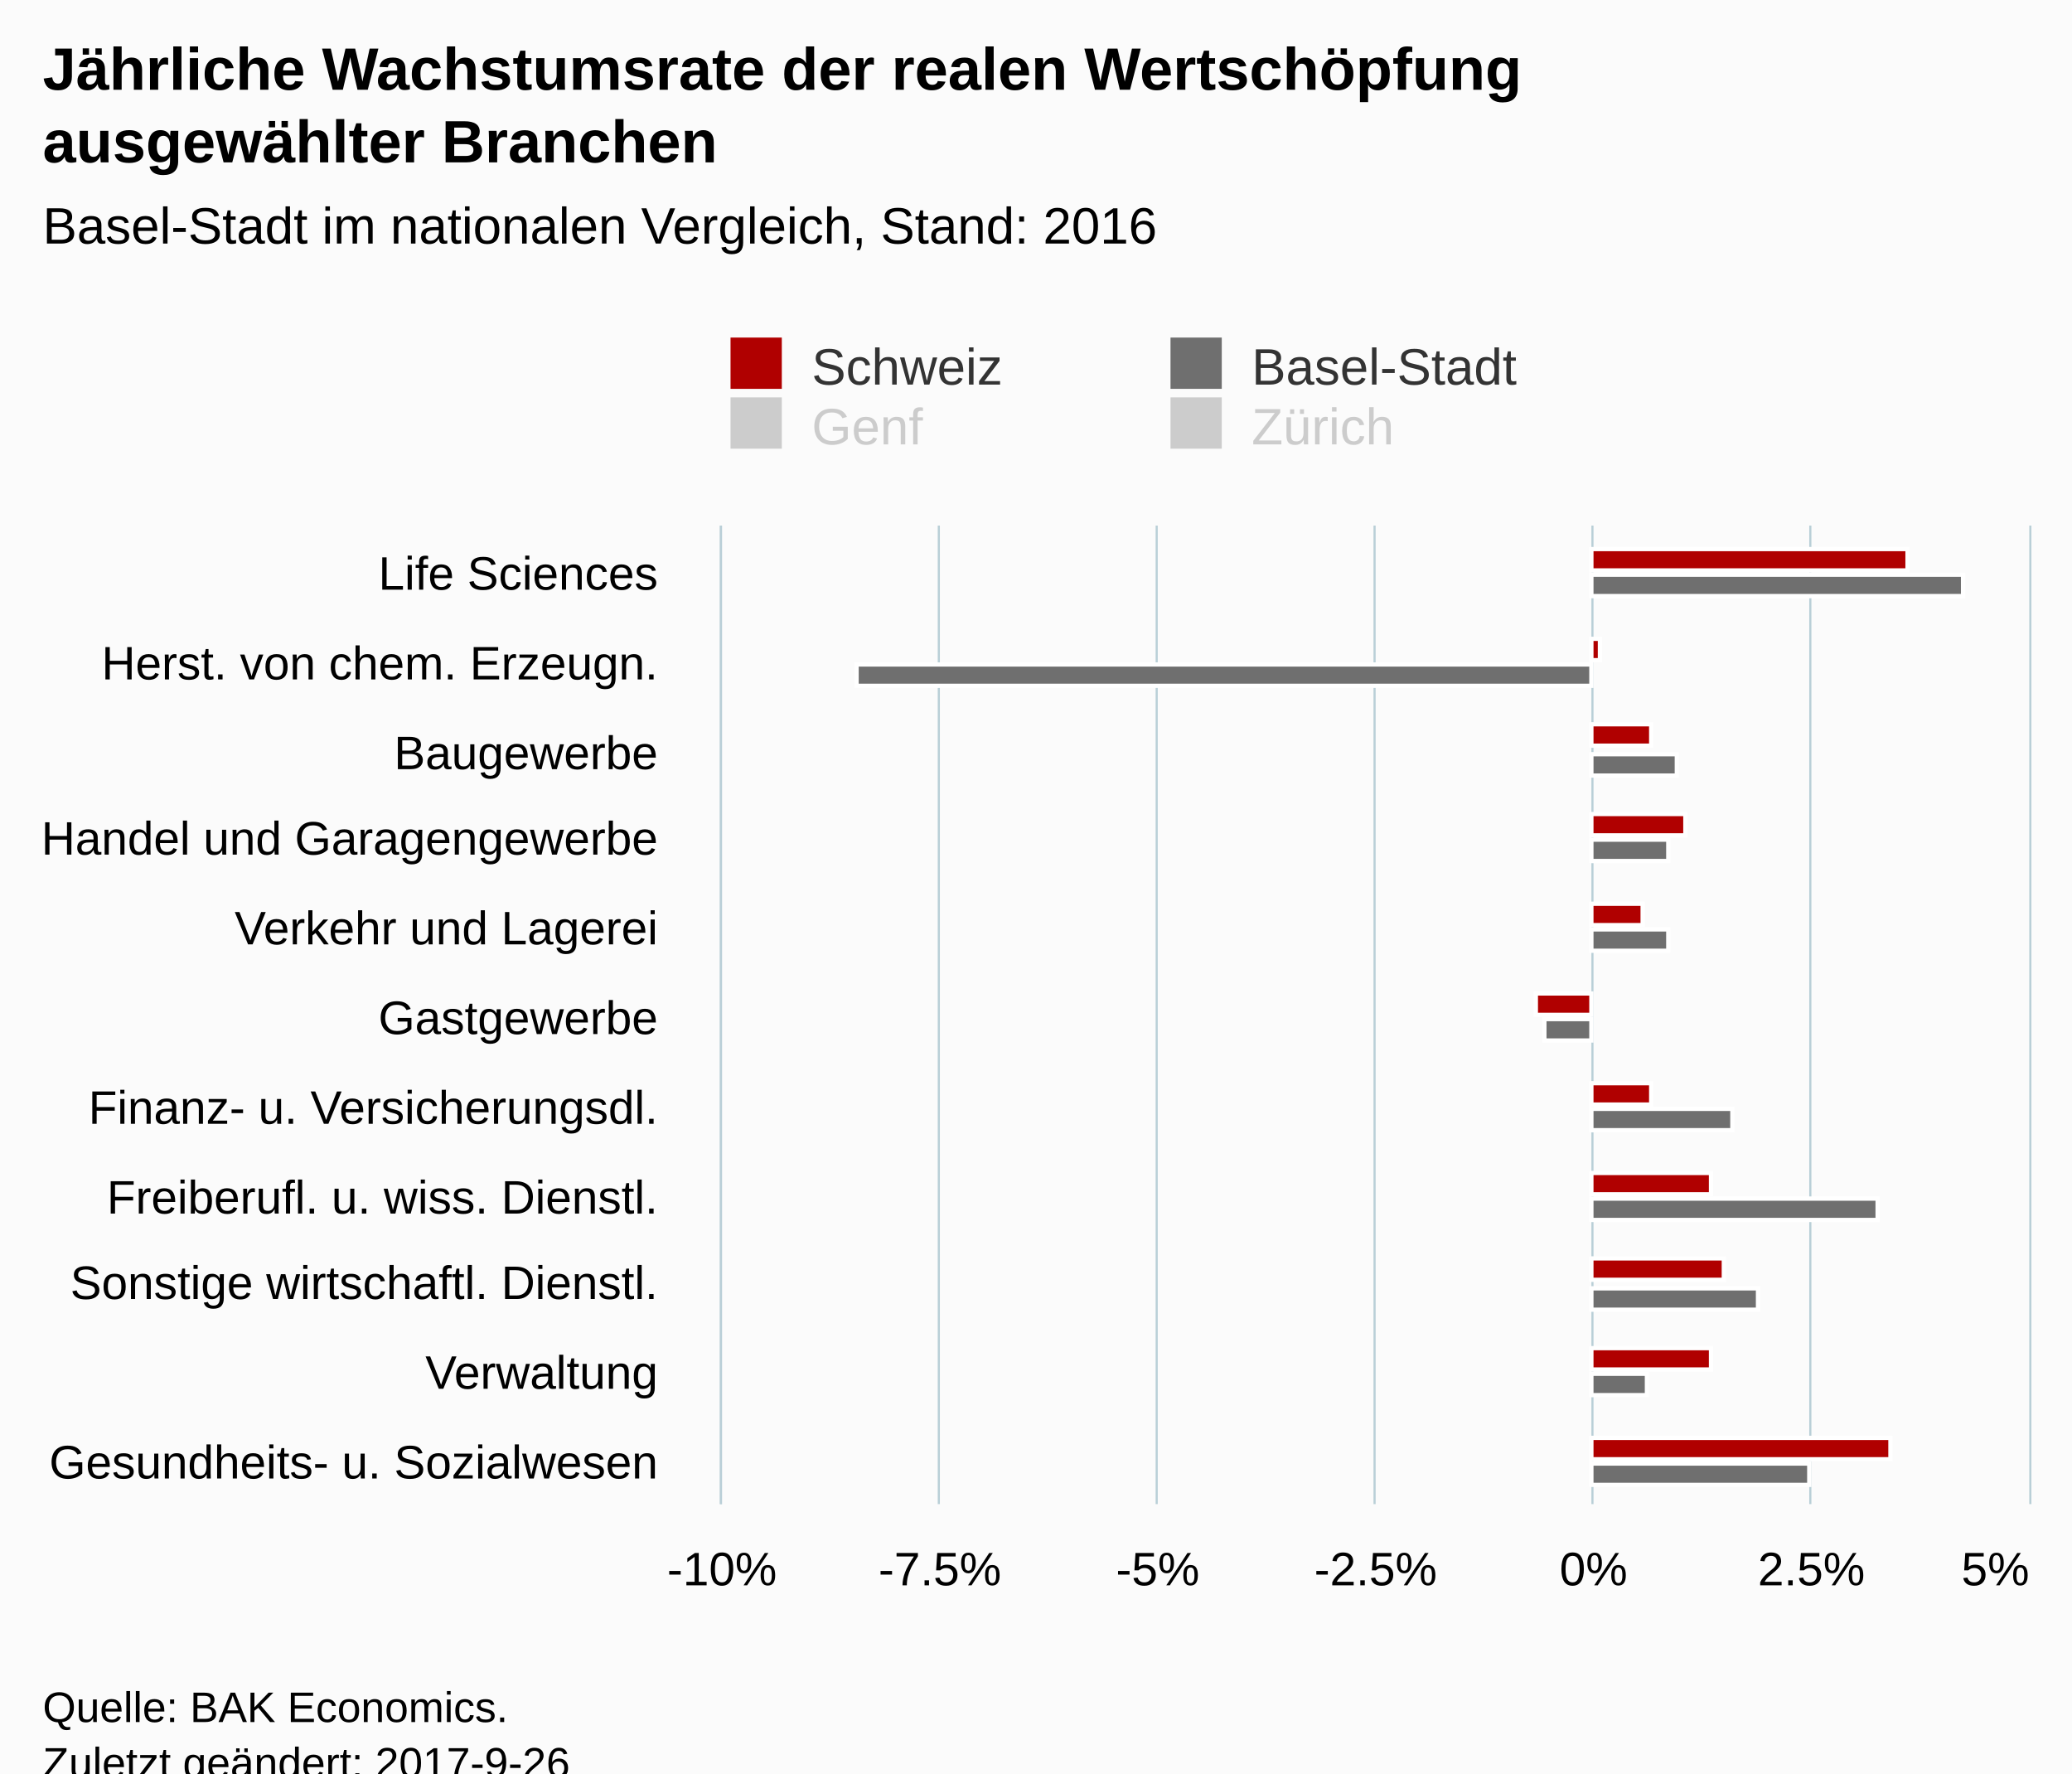
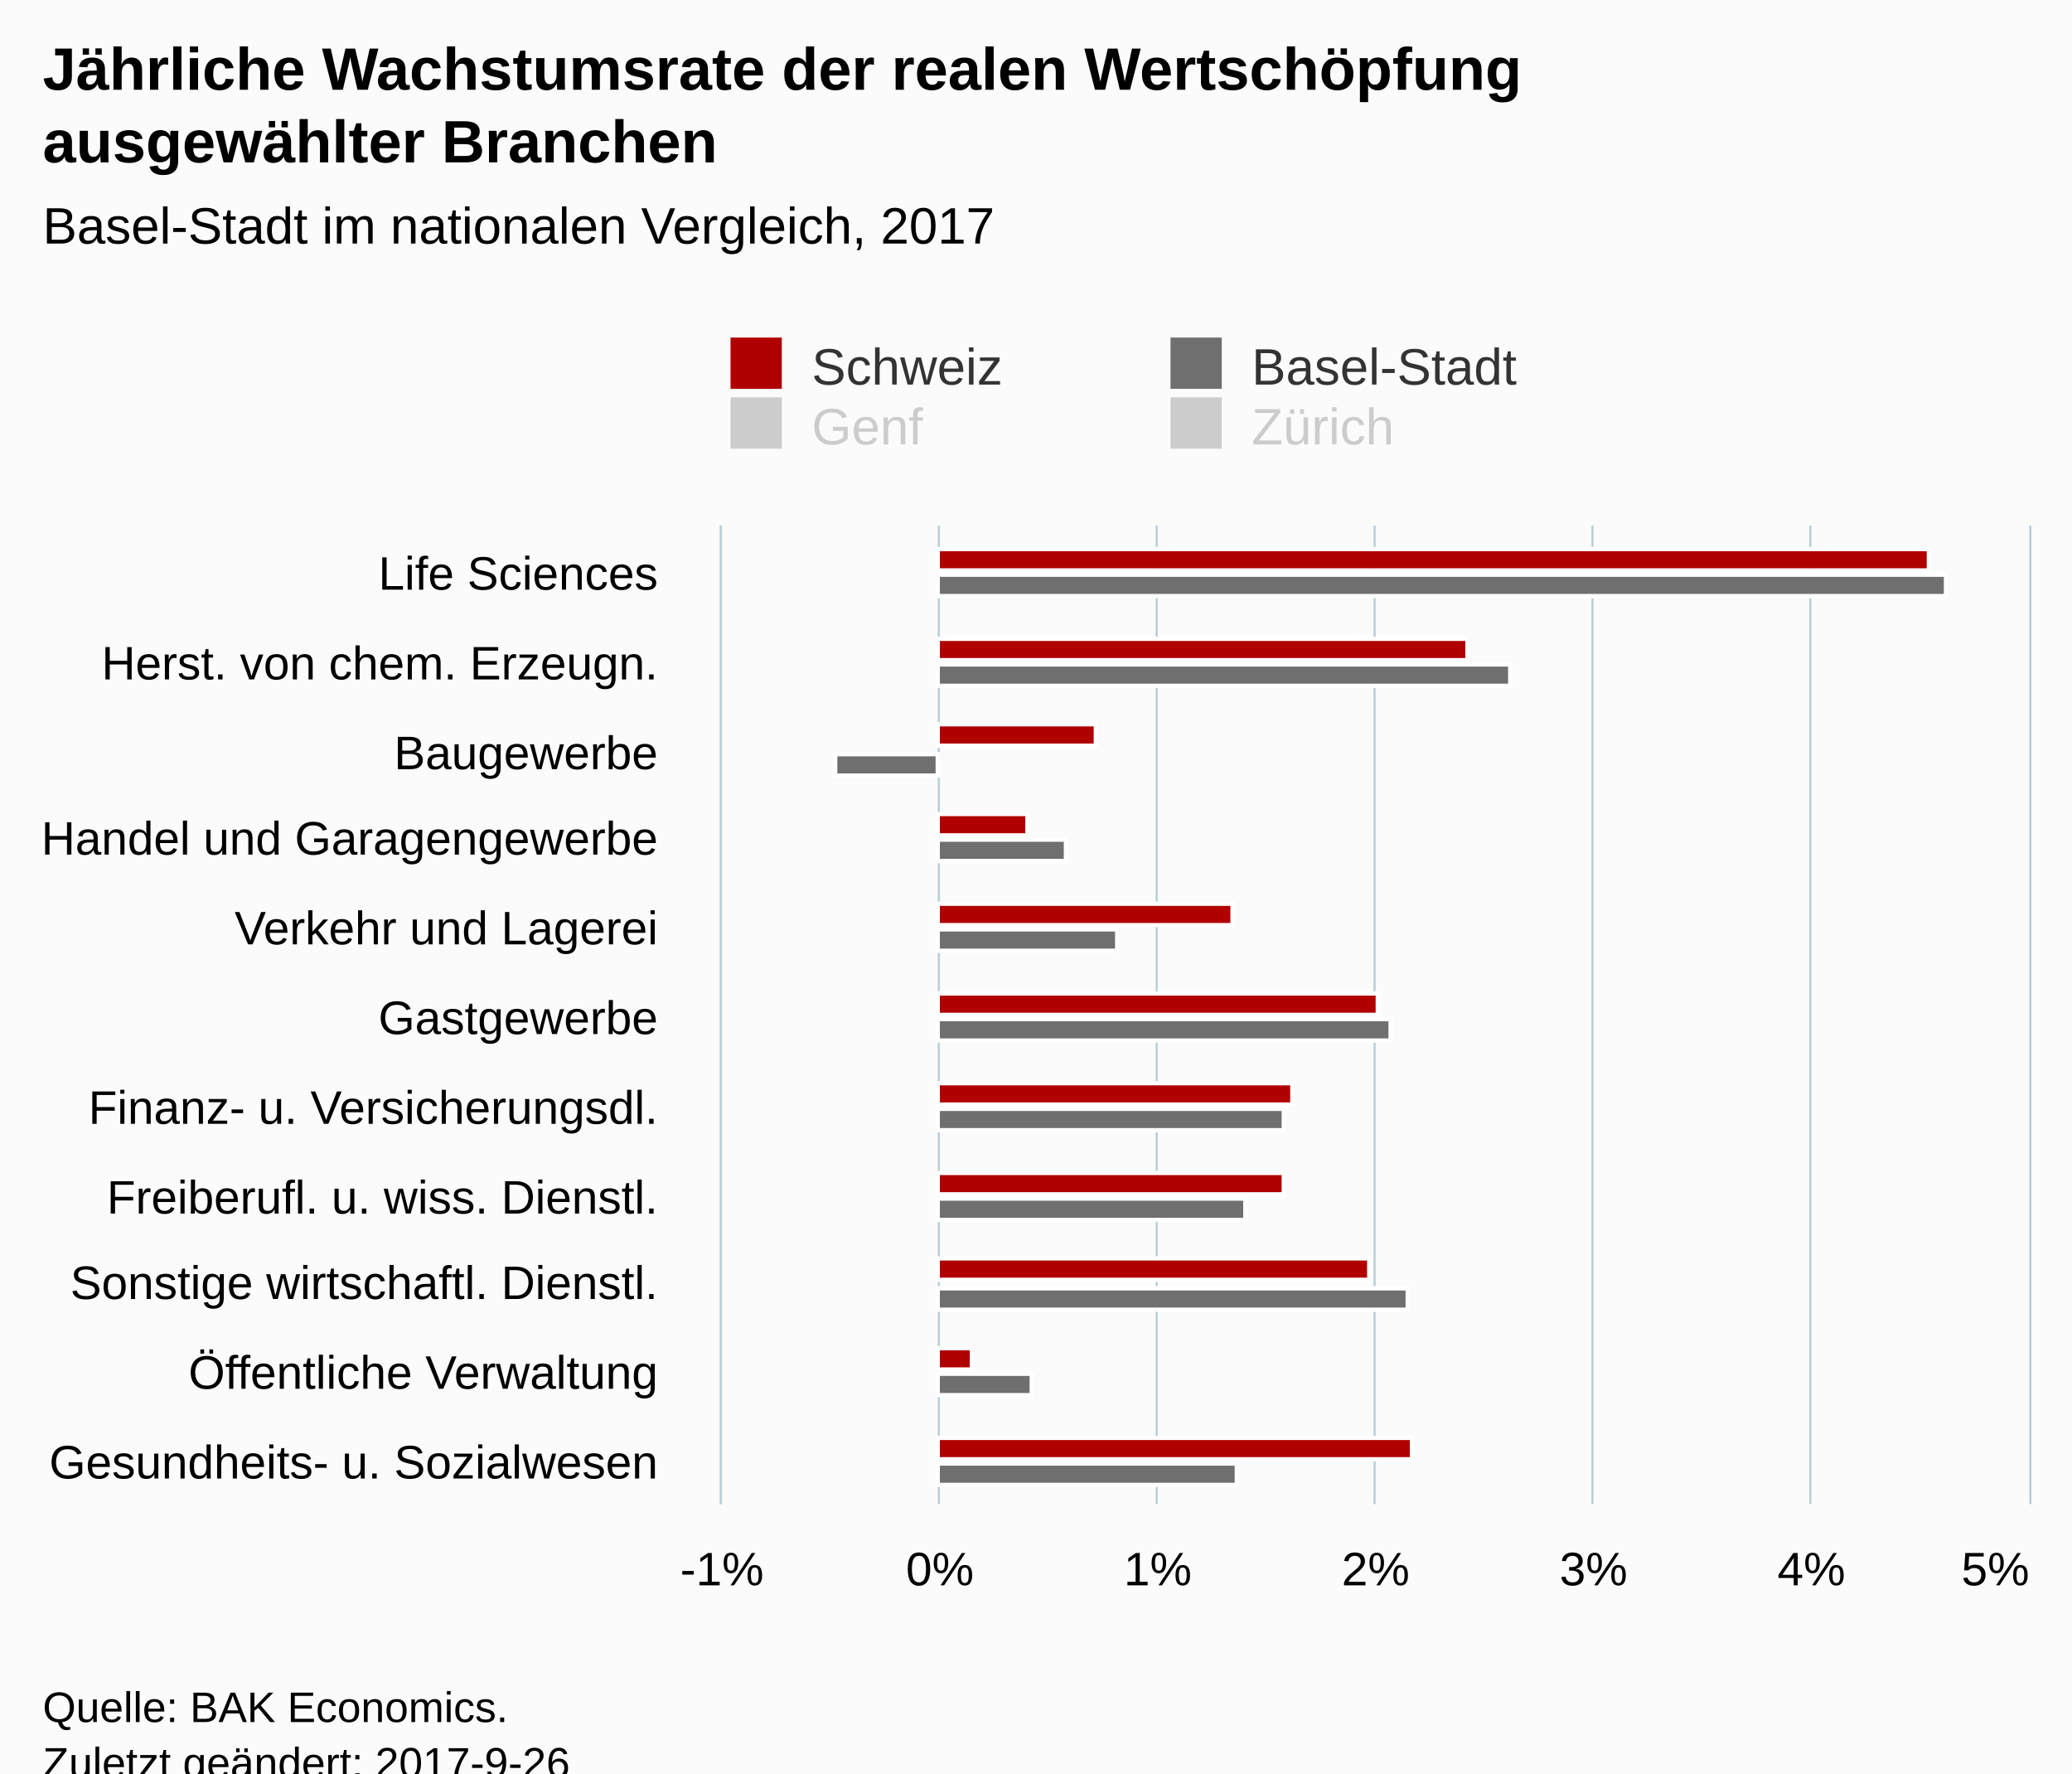
<svg xmlns="http://www.w3.org/2000/svg" version="1.1" class="highcharts-root" style="font-family:Arial;font-size:12px;" viewBox="0 0 485 415">
  <defs>
-     <clipPath id="highcharts-a2rz4tl-6">
+     <clipPath id="highcharts-d2jne3b-6">
      <rect x="0" y="0" width="229" height="306" fill="none" />
    </clipPath>
-     <clipPath id="highcharts-a2rz4tl-7">
+     <clipPath id="highcharts-d2jne3b-7">
      <rect x="0" y="0" width="229" height="306" fill="none" />
    </clipPath>
  </defs>
  <rect fill="#fbfbfb" class="highcharts-background" x="0" y="0" width="485" height="428" rx="0" ry="0" />
  <rect fill="none" class="highcharts-plot-background" x="169" y="123" width="306" height="229" />
  <g class="highcharts-pane-group" data-z-index="0" />
  <g class="highcharts-grid highcharts-xaxis-grid " data-z-index="1">
    <path fill="none" data-z-index="1" class="highcharts-grid-line" d="M 169 144.5 L 475 144.5" opacity="1" />
    <path fill="none" data-z-index="1" class="highcharts-grid-line" d="M 169 165.5 L 475 165.5" opacity="1" />
    <path fill="none" data-z-index="1" class="highcharts-grid-line" d="M 169 185.5 L 475 185.5" opacity="1" />
    <path fill="none" data-z-index="1" class="highcharts-grid-line" d="M 169 206.5 L 475 206.5" opacity="1" />
    <path fill="none" data-z-index="1" class="highcharts-grid-line" d="M 169 227.5 L 475 227.5" opacity="1" />
    <path fill="none" data-z-index="1" class="highcharts-grid-line" d="M 169 248.5 L 475 248.5" opacity="1" />
    <path fill="none" data-z-index="1" class="highcharts-grid-line" d="M 169 269.5 L 475 269.5" opacity="1" />
    <path fill="none" data-z-index="1" class="highcharts-grid-line" d="M 169 290.5 L 475 290.5" opacity="1" />
    <path fill="none" data-z-index="1" class="highcharts-grid-line" d="M 169 310.5 L 475 310.5" opacity="1" />
    <path fill="none" data-z-index="1" class="highcharts-grid-line" d="M 169 331.5 L 475 331.5" opacity="1" />
    <path fill="none" data-z-index="1" class="highcharts-grid-line" d="M 169 352.5 L 475 352.5" opacity="1" />
    <path fill="none" data-z-index="1" class="highcharts-grid-line" d="M 169 123.5 L 475 123.5" opacity="1" />
  </g>
  <g class="highcharts-grid highcharts-yaxis-grid " data-z-index="1">
    <path fill="none" stroke="#B9CFD7" stroke-width="0.5" data-z-index="1" class="highcharts-grid-line" d="M 168.75 123 L 168.75 352" opacity="1" />
    <path fill="none" stroke="#B9CFD7" stroke-width="0.5" data-z-index="1" class="highcharts-grid-line" d="M 219.75 123 L 219.75 352" opacity="1" />
    <path fill="none" stroke="#B9CFD7" stroke-width="0.5" data-z-index="1" class="highcharts-grid-line" d="M 270.75 123 L 270.75 352" opacity="1" />
    <path fill="none" stroke="#B9CFD7" stroke-width="0.5" data-z-index="1" class="highcharts-grid-line" d="M 321.75 123 L 321.75 352" opacity="1" />
    <path fill="none" stroke="#B9CFD7" stroke-width="0.5" data-z-index="1" class="highcharts-grid-line" d="M 372.75 123 L 372.75 352" opacity="1" />
    <path fill="none" stroke="#B9CFD7" stroke-width="0.5" data-z-index="1" class="highcharts-grid-line" d="M 423.75 123 L 423.75 352" opacity="1" />
    <path fill="none" stroke="#B9CFD7" stroke-width="0.5" data-z-index="1" class="highcharts-grid-line" d="M 475.25 123 L 475.25 352" opacity="1" />
  </g>
  <rect fill="none" class="highcharts-plot-border" data-z-index="1" x="169" y="123" width="306" height="229" />
  <g class="highcharts-axis highcharts-xaxis " data-z-index="2">
    <path fill="none" class="highcharts-axis-line" stroke="#B9CFD7" stroke-width="0.5" data-z-index="7" d="M 168.75 123 L 168.75 352" />
  </g>
  <g class="highcharts-axis highcharts-yaxis " data-z-index="2">
    <path fill="none" class="highcharts-axis-line" data-z-index="7" d="M 169 352 L 475 352" />
  </g>
  <g class="highcharts-series-group" data-z-index="3">
-     <g data-z-index="0.1" class="highcharts-series highcharts-series-0 highcharts-column-series " transform="translate(475,352) rotate(90) scale(-1,1) scale(1 1)" clip-path="url(#highcharts-a2rz4tl-7)">
-       <rect x="218.5" y="28.5" width="5" height="74" fill="#B00000" stroke="#ffffff" stroke-width="1" class="highcharts-point" />
-       <rect x="197.5" y="100.5" width="5" height="2" fill="#B00000" stroke="#ffffff" stroke-width="1" class="highcharts-point" />
-       <rect x="177.5" y="88.5" width="5" height="14" fill="#B00000" stroke="#ffffff" stroke-width="1" class="highcharts-point" />
-       <rect x="156.5" y="80.5" width="5" height="22" fill="#B00000" stroke="#ffffff" stroke-width="1" class="highcharts-point" />
-       <rect x="135.5" y="90.5" width="5" height="12" fill="#B00000" stroke="#ffffff" stroke-width="1" class="highcharts-point" />
-       <rect x="114.5" y="102.5" width="5" height="13" fill="#B00000" stroke="#ffffff" stroke-width="1" class="highcharts-point highcharts-negative" />
-       <rect x="93.5" y="88.5" width="5" height="14" fill="#B00000" stroke="#ffffff" stroke-width="1" class="highcharts-point" />
-       <rect x="72.5" y="74.5" width="5" height="28" fill="#B00000" stroke="#ffffff" stroke-width="1" class="highcharts-point" />
-       <rect x="52.5" y="71.5" width="5" height="31" fill="#B00000" stroke="#ffffff" stroke-width="1" class="highcharts-point" />
-       <rect x="31.5" y="74.5" width="5" height="28" fill="#B00000" stroke="#ffffff" stroke-width="1" class="highcharts-point" />
-       <rect x="10.5" y="32.5" width="5" height="70" fill="#B00000" stroke="#ffffff" stroke-width="1" class="highcharts-point" />
+     <g data-z-index="0.1" class="highcharts-series highcharts-series-0 highcharts-column-series " transform="translate(475,352) rotate(90) scale(-1,1) scale(1 1)" clip-path="url(#highcharts-d2jne3b-7)">
+       <rect x="218.5" y="23.5" width="5" height="232" fill="#B00000" stroke="#ffffff" stroke-width="1" class="highcharts-point" />
+       <rect x="197.5" y="131.5" width="5" height="124" fill="#B00000" stroke="#ffffff" stroke-width="1" class="highcharts-point" />
+       <rect x="177.5" y="218.5" width="5" height="37" fill="#B00000" stroke="#ffffff" stroke-width="1" class="highcharts-point" />
+       <rect x="156.5" y="234.5" width="5" height="21" fill="#B00000" stroke="#ffffff" stroke-width="1" class="highcharts-point" />
+       <rect x="135.5" y="186.5" width="5" height="69" fill="#B00000" stroke="#ffffff" stroke-width="1" class="highcharts-point" />
+       <rect x="114.5" y="152.5" width="5" height="103" fill="#B00000" stroke="#ffffff" stroke-width="1" class="highcharts-point" />
+       <rect x="93.5" y="172.5" width="5" height="83" fill="#B00000" stroke="#ffffff" stroke-width="1" class="highcharts-point" />
+       <rect x="72.5" y="174.5" width="5" height="81" fill="#B00000" stroke="#ffffff" stroke-width="1" class="highcharts-point" />
+       <rect x="52.5" y="154.5" width="5" height="101" fill="#B00000" stroke="#ffffff" stroke-width="1" class="highcharts-point" />
+       <rect x="31.5" y="247.5" width="5" height="8" fill="#B00000" stroke="#ffffff" stroke-width="1" class="highcharts-point" />
+       <rect x="10.5" y="144.5" width="5" height="111" fill="#B00000" stroke="#ffffff" stroke-width="1" class="highcharts-point" />
    </g>
    <g data-z-index="0.1" class="highcharts-markers highcharts-series-0 highcharts-column-series " transform="translate(475,352) rotate(90) scale(-1,1) scale(1 1)" clip-path="none" />
-     <g data-z-index="0.1" class="highcharts-series highcharts-series-1 highcharts-column-series " transform="translate(475,352) rotate(90) scale(-1,1) scale(1 1)" clip-path="url(#highcharts-a2rz4tl-7)">
-       <rect x="212.5" y="15.5" width="5" height="87" fill="#6F6F6F" stroke="#ffffff" stroke-width="1" class="highcharts-point" />
-       <rect x="191.5" y="102.5" width="5" height="172" fill="#6F6F6F" stroke="#ffffff" stroke-width="1" class="highcharts-point highcharts-negative" />
-       <rect x="170.5" y="82.5" width="5" height="20" fill="#6F6F6F" stroke="#ffffff" stroke-width="1" class="highcharts-point" />
-       <rect x="150.5" y="84.5" width="5" height="18" fill="#6F6F6F" stroke="#ffffff" stroke-width="1" class="highcharts-point" />
-       <rect x="129.5" y="84.5" width="5" height="18" fill="#6F6F6F" stroke="#ffffff" stroke-width="1" class="highcharts-point" />
-       <rect x="108.5" y="102.5" width="5" height="11" fill="#6F6F6F" stroke="#ffffff" stroke-width="1" class="highcharts-point highcharts-negative" />
-       <rect x="87.5" y="69.5" width="5" height="33" fill="#6F6F6F" stroke="#ffffff" stroke-width="1" class="highcharts-point" />
-       <rect x="66.5" y="35.5" width="5" height="67" fill="#6F6F6F" stroke="#ffffff" stroke-width="1" class="highcharts-point" />
-       <rect x="45.5" y="63.5" width="5" height="39" fill="#6F6F6F" stroke="#ffffff" stroke-width="1" class="highcharts-point" />
-       <rect x="25.5" y="89.5" width="5" height="13" fill="#6F6F6F" stroke="#ffffff" stroke-width="1" class="highcharts-point" />
-       <rect x="4.5" y="51.5" width="5" height="51" fill="#6F6F6F" stroke="#ffffff" stroke-width="1" class="highcharts-point" />
+     <g data-z-index="0.1" class="highcharts-series highcharts-series-1 highcharts-column-series " transform="translate(475,352) rotate(90) scale(-1,1) scale(1 1)" clip-path="url(#highcharts-d2jne3b-7)">
+       <rect x="212.5" y="19.5" width="5" height="236" fill="#6F6F6F" stroke="#ffffff" stroke-width="1" class="highcharts-point" />
+       <rect x="191.5" y="121.5" width="5" height="134" fill="#6F6F6F" stroke="#ffffff" stroke-width="1" class="highcharts-point" />
+       <rect x="170.5" y="255.5" width="5" height="24" fill="#6F6F6F" stroke="#ffffff" stroke-width="1" class="highcharts-point highcharts-negative" />
+       <rect x="150.5" y="225.5" width="5" height="30" fill="#6F6F6F" stroke="#ffffff" stroke-width="1" class="highcharts-point" />
+       <rect x="129.5" y="213.5" width="5" height="42" fill="#6F6F6F" stroke="#ffffff" stroke-width="1" class="highcharts-point" />
+       <rect x="108.5" y="149.5" width="5" height="106" fill="#6F6F6F" stroke="#ffffff" stroke-width="1" class="highcharts-point" />
+       <rect x="87.5" y="174.5" width="5" height="81" fill="#6F6F6F" stroke="#ffffff" stroke-width="1" class="highcharts-point" />
+       <rect x="66.5" y="183.5" width="5" height="72" fill="#6F6F6F" stroke="#ffffff" stroke-width="1" class="highcharts-point" />
+       <rect x="45.5" y="145.5" width="5" height="110" fill="#6F6F6F" stroke="#ffffff" stroke-width="1" class="highcharts-point" />
+       <rect x="25.5" y="233.5" width="5" height="22" fill="#6F6F6F" stroke="#ffffff" stroke-width="1" class="highcharts-point" />
+       <rect x="4.5" y="185.5" width="5" height="70" fill="#6F6F6F" stroke="#ffffff" stroke-width="1" class="highcharts-point" />
    </g>
    <g data-z-index="0.1" class="highcharts-markers highcharts-series-1 highcharts-column-series " transform="translate(475,352) rotate(90) scale(-1,1) scale(1 1)" clip-path="none" />
-     <g data-z-index="0.1" class="highcharts-series highcharts-series-2 highcharts-column-series " visibility="hidden" transform="translate(475,352) rotate(90) scale(-1,1) scale(1 1)" clip-path="url(#highcharts-a2rz4tl-7)" />
+     <g data-z-index="0.1" class="highcharts-series highcharts-series-2 highcharts-column-series " visibility="hidden" transform="translate(475,352) rotate(90) scale(-1,1) scale(1 1)" clip-path="url(#highcharts-d2jne3b-7)" />
    <g data-z-index="0.1" class="highcharts-markers highcharts-series-2 highcharts-column-series " visibility="hidden" transform="translate(475,352) rotate(90) scale(-1,1) scale(1 1)" clip-path="none" />
-     <g data-z-index="0.1" class="highcharts-series highcharts-series-3 highcharts-column-series " visibility="hidden" transform="translate(475,352) rotate(90) scale(-1,1) scale(1 1)" clip-path="url(#highcharts-a2rz4tl-7)" />
+     <g data-z-index="0.1" class="highcharts-series highcharts-series-3 highcharts-column-series " visibility="hidden" transform="translate(475,352) rotate(90) scale(-1,1) scale(1 1)" clip-path="url(#highcharts-d2jne3b-7)" />
    <g data-z-index="0.1" class="highcharts-markers highcharts-series-3 highcharts-column-series " visibility="hidden" transform="translate(475,352) rotate(90) scale(-1,1) scale(1 1)" clip-path="none" />
  </g>
  <text x="10" text-anchor="start" class="highcharts-title" data-z-index="4" style="color:#000000;font-size:14px;font-weight:bold;fill:#000000;" y="21">
    <tspan>Jährliche Wachstumsrate der realen Wertschöpfung</tspan>
    <tspan dy="17" x="10">ausgewählter Branchen</tspan>
  </text>
  <text x="10" text-anchor="start" class="highcharts-subtitle" data-z-index="4" style="color:#000000;font-size:12px;font-weight:normal;font-family:Arial;fill:#000000;" y="57">
-     <tspan>Basel-Stadt im nationalen Vergleich, Stand: 2016</tspan>
+     <tspan>Basel-Stadt im nationalen Vergleich, 2017</tspan>
  </text>
  <g class="highcharts-legend" data-z-index="7" transform="translate(161,72)">
    <rect fill="none" class="highcharts-legend-box" rx="0" ry="0" x="0" y="0" width="201" height="39" visibility="visible" />
    <g data-z-index="1">
      <g>
        <g class="highcharts-legend-item highcharts-column-series highcharts-color-undefined highcharts-series-0" data-z-index="1" transform="translate(8,3)">
          <text x="21" style="color:#333333;font-size:12px;font-weight:normal;cursor:pointer;fill:#333333;" text-anchor="start" data-z-index="2" y="15">
            <tspan>Schweiz</tspan>
          </text>
          <rect x="2" y="4" width="12" height="12" fill="#B00000" class="highcharts-point" data-z-index="3" />
        </g>
        <g class="highcharts-legend-item highcharts-column-series highcharts-color-undefined highcharts-series-1" data-z-index="1" transform="translate(110.9844,3)">
          <text x="21" y="15" style="color:#333333;font-size:12px;font-weight:normal;cursor:pointer;fill:#333333;" text-anchor="start" data-z-index="2">
            <tspan>Basel-Stadt</tspan>
          </text>
          <rect x="2" y="4" width="12" height="12" fill="#6F6F6F" class="highcharts-point" data-z-index="3" />
        </g>
        <g class="highcharts-legend-item highcharts-column-series highcharts-color-undefined highcharts-series-2 highcharts-legend-item-hidden" data-z-index="1" transform="translate(8,17)">
          <text x="21" y="15" style="color:#cccccc;font-size:12px;font-weight:normal;cursor:pointer;fill:#cccccc;" text-anchor="start" data-z-index="2">
            <tspan>Genf</tspan>
          </text>
          <rect x="2" y="4" width="12" height="12" fill="#cccccc" class="highcharts-point" data-z-index="3" />
        </g>
        <g class="highcharts-legend-item highcharts-column-series highcharts-color-undefined highcharts-series-3 highcharts-legend-item-hidden" data-z-index="1" transform="translate(110.9844,17)">
          <text x="21" y="15" style="color:#cccccc;font-size:12px;font-weight:normal;cursor:pointer;fill:#cccccc;" text-anchor="start" data-z-index="2">
            <tspan>Zürich</tspan>
          </text>
          <rect x="2" y="4" width="12" height="12" fill="#cccccc" class="highcharts-point" data-z-index="3" />
        </g>
      </g>
    </g>
  </g>
  <g class="highcharts-axis-labels highcharts-xaxis-labels " data-z-index="7">
    <text x="154" style="color:#000000;cursor:default;font-size:11px;fill:#000000;" text-anchor="end" transform="translate(0,0)" y="138" opacity="1">
      <tspan>Life Sciences</tspan>
    </text>
    <text x="154" style="color:#000000;cursor:default;font-size:11px;fill:#000000;" text-anchor="end" transform="translate(0,0)" y="159" opacity="1">
      <tspan>Herst. von chem. Erzeugn.</tspan>
    </text>
    <text x="154" style="color:#000000;cursor:default;font-size:11px;fill:#000000;" text-anchor="end" transform="translate(0,0)" y="180" opacity="1">Baugewerbe</text>
    <text x="154" style="color:#000000;cursor:default;font-size:11px;fill:#000000;" text-anchor="end" transform="translate(0,0)" y="200" opacity="1">
      <tspan>Handel und Garagengewerbe</tspan>
    </text>
    <text x="154" style="color:#000000;cursor:default;font-size:11px;fill:#000000;" text-anchor="end" transform="translate(0,0)" y="221" opacity="1">
      <tspan>Verkehr und Lagerei</tspan>
    </text>
    <text x="154" style="color:#000000;cursor:default;font-size:11px;fill:#000000;" text-anchor="end" transform="translate(0,0)" y="242" opacity="1">Gastgewerbe</text>
    <text x="154" style="color:#000000;cursor:default;font-size:11px;fill:#000000;" text-anchor="end" transform="translate(0,0)" y="263" opacity="1">
      <tspan>Finanz- u. Versicherungsdl.</tspan>
    </text>
    <text x="154" style="color:#000000;cursor:default;font-size:11px;fill:#000000;" text-anchor="end" transform="translate(0,0)" y="284" opacity="1">
      <tspan>Freiberufl. u. wiss. Dienstl.</tspan>
    </text>
    <text x="154" style="color:#000000;cursor:default;font-size:11px;fill:#000000;" text-anchor="end" transform="translate(0,0)" y="304" opacity="1">
      <tspan>Sonstige wirtschaftl. Dienstl.</tspan>
    </text>
-     <text x="154" style="color:#000000;cursor:default;font-size:11px;fill:#000000;" text-anchor="end" transform="translate(0,0)" y="325" opacity="1">Verwaltung</text>
+     <text x="154" style="color:#000000;cursor:default;font-size:11px;fill:#000000;" text-anchor="end" transform="translate(0,0)" y="325" opacity="1">
+       <tspan>Öffentliche Verwaltung</tspan>
+     </text>
    <text x="154" style="color:#000000;cursor:default;font-size:11px;fill:#000000;" text-anchor="end" transform="translate(0,0)" y="346" opacity="1">
      <tspan>Gesundheits- u. Sozialwesen</tspan>
    </text>
  </g>
  <g class="highcharts-axis-labels highcharts-yaxis-labels " data-z-index="7">
-     <text x="169" style="color:#000000;cursor:default;font-size:11px;fill:#000000;" text-anchor="middle" transform="translate(0,0)" y="371" opacity="1">-10%</text>
-     <text x="373" style="color:#000000;cursor:default;font-size:11px;fill:#000000;" text-anchor="middle" transform="translate(0,0)" y="371" opacity="1">0%</text>
-     <text x="220" style="color:#000000;cursor:default;font-size:11px;fill:#000000;" text-anchor="middle" transform="translate(0,0)" y="371" opacity="1">-7.5%</text>
-     <text x="271" style="color:#000000;cursor:default;font-size:11px;fill:#000000;" text-anchor="middle" transform="translate(0,0)" y="371" opacity="1">-5%</text>
-     <text x="322" style="color:#000000;cursor:default;font-size:11px;fill:#000000;" text-anchor="middle" transform="translate(0,0)" y="371" opacity="1">-2.5%</text>
-     <text x="424" style="color:#000000;cursor:default;font-size:11px;fill:#000000;" text-anchor="middle" transform="translate(0,0)" y="371" opacity="1">2.5%</text>
+     <text x="169" style="color:#000000;cursor:default;font-size:11px;fill:#000000;" text-anchor="middle" transform="translate(0,0)" y="371" opacity="1">-1%</text>
+     <text x="220" style="color:#000000;cursor:default;font-size:11px;fill:#000000;" text-anchor="middle" transform="translate(0,0)" y="371" opacity="1">0%</text>
+     <text x="271" style="color:#000000;cursor:default;font-size:11px;fill:#000000;" text-anchor="middle" transform="translate(0,0)" y="371" opacity="1">1%</text>
+     <text x="322" style="color:#000000;cursor:default;font-size:11px;fill:#000000;" text-anchor="middle" transform="translate(0,0)" y="371" opacity="1">2%</text>
+     <text x="373" style="color:#000000;cursor:default;font-size:11px;fill:#000000;" text-anchor="middle" transform="translate(0,0)" y="371" opacity="1">3%</text>
+     <text x="424" style="color:#000000;cursor:default;font-size:11px;fill:#000000;" text-anchor="middle" transform="translate(0,0)" y="371" opacity="1">4%</text>
    <text x="467.062" style="color:#000000;cursor:default;font-size:11px;fill:#000000;" text-anchor="middle" transform="translate(0,0)" y="371" opacity="1">5%</text>
  </g>
  <text x="10" class="highcharts-credits" text-anchor="start" data-z-index="8" style="cursor:default;color:#000000;font-size:10px;fill:#000000;" y="403">
    <tspan>Quelle: BAK Economics.</tspan>
    <tspan x="10" dy="13">Zuletzt geändert: 2017-9-26</tspan>
  </text>
</svg>
